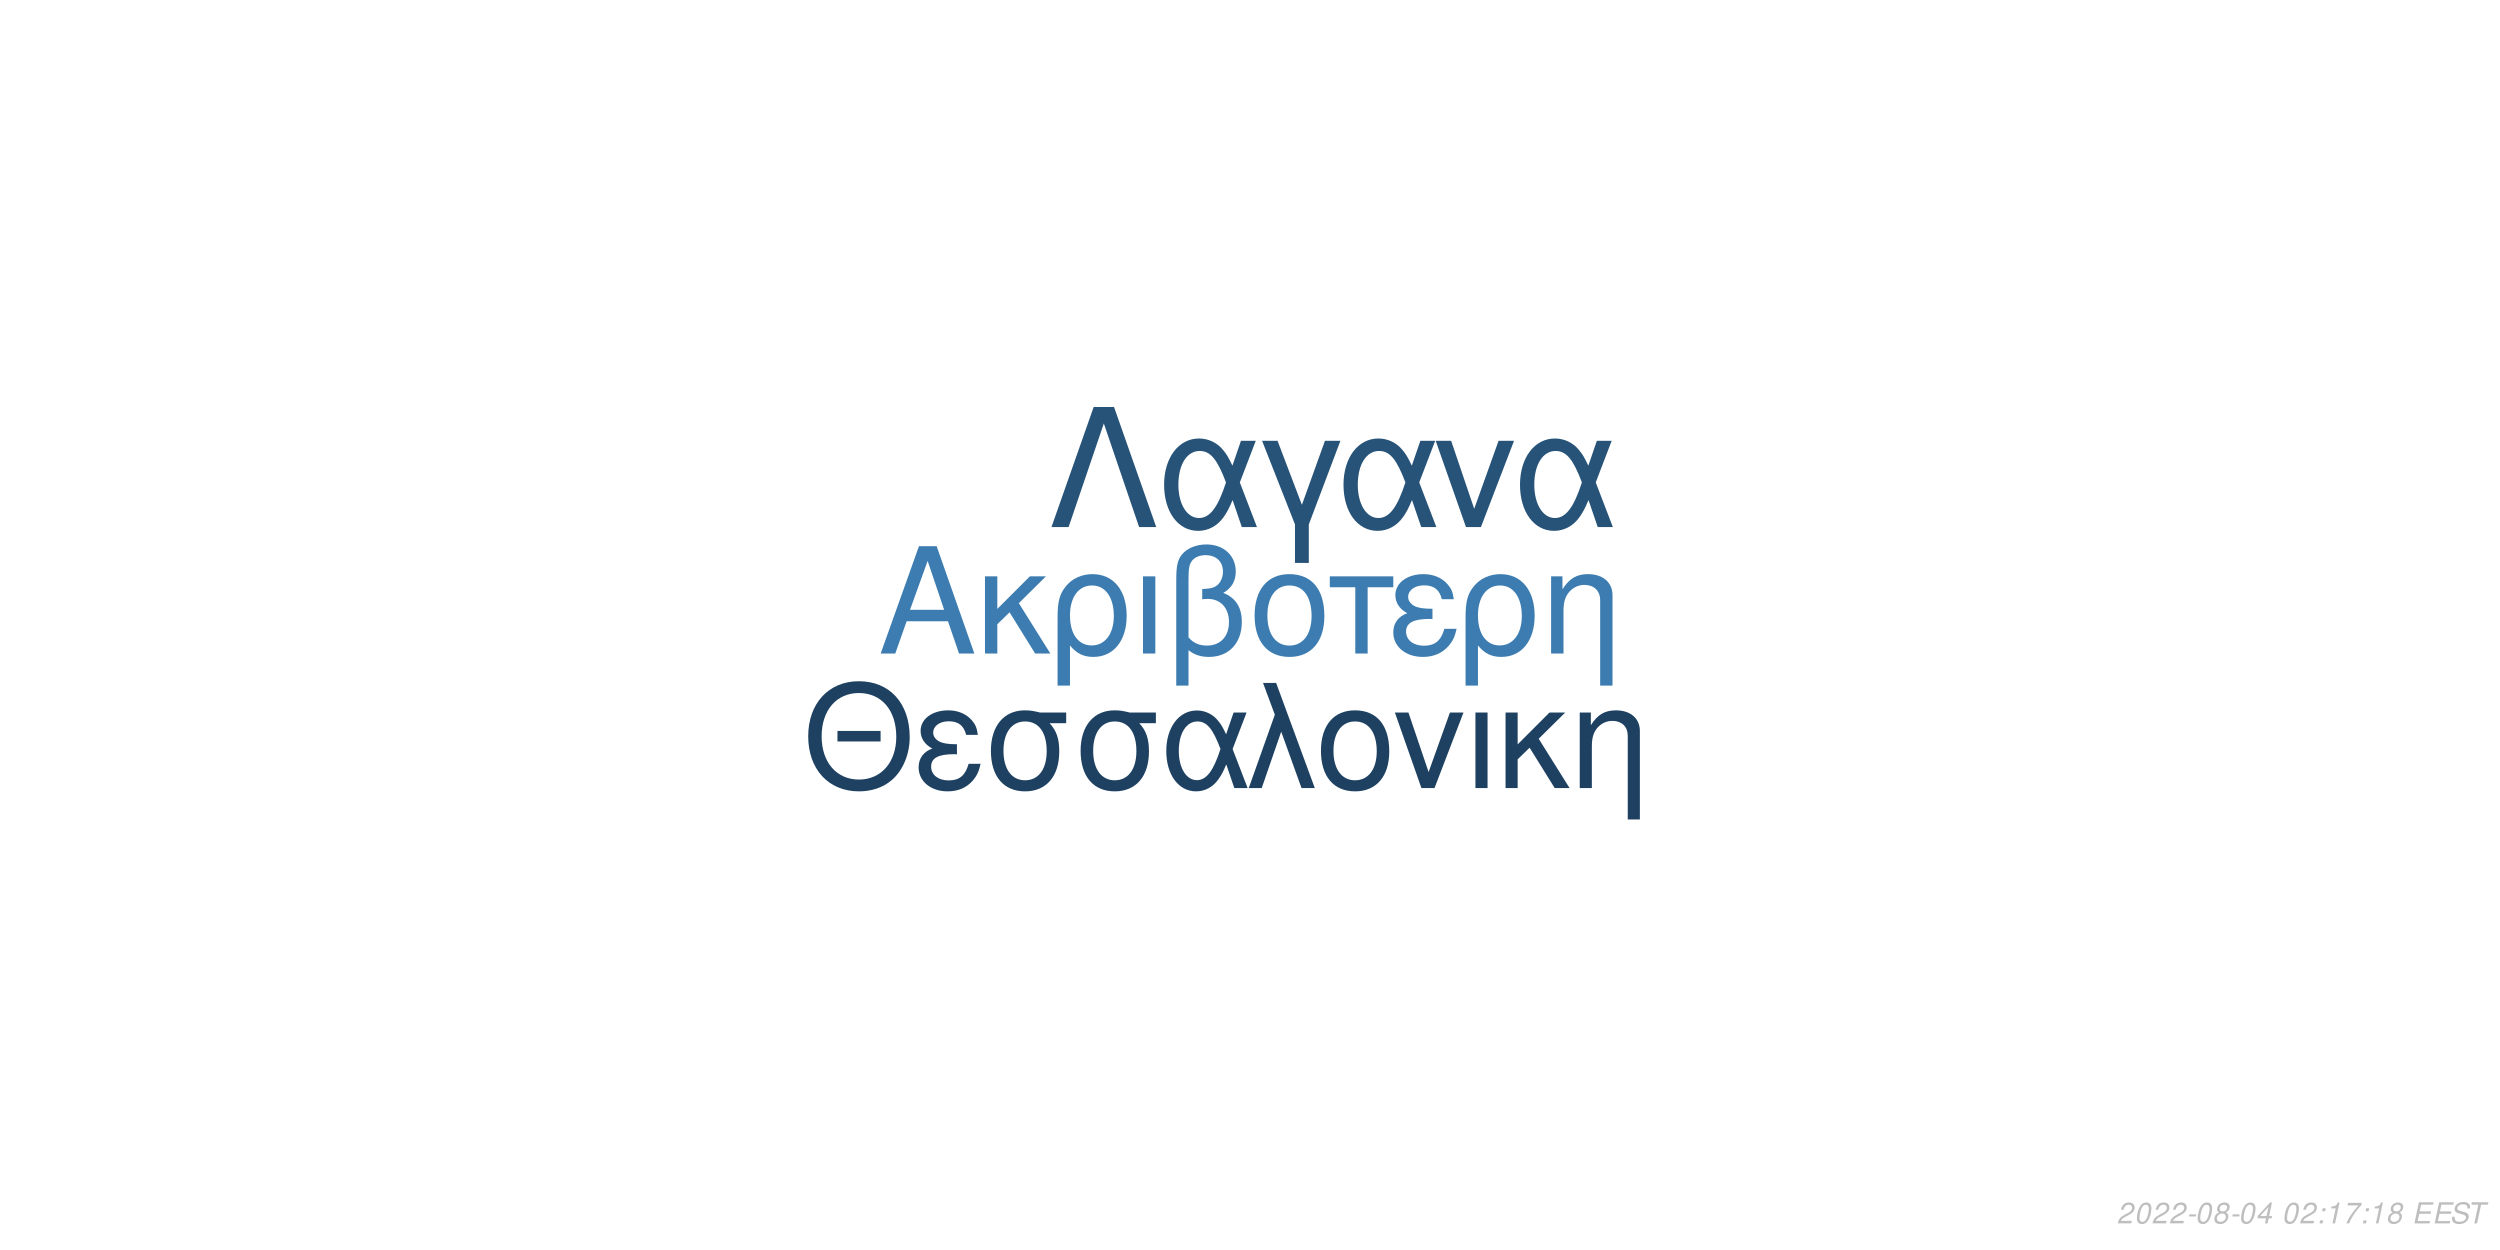
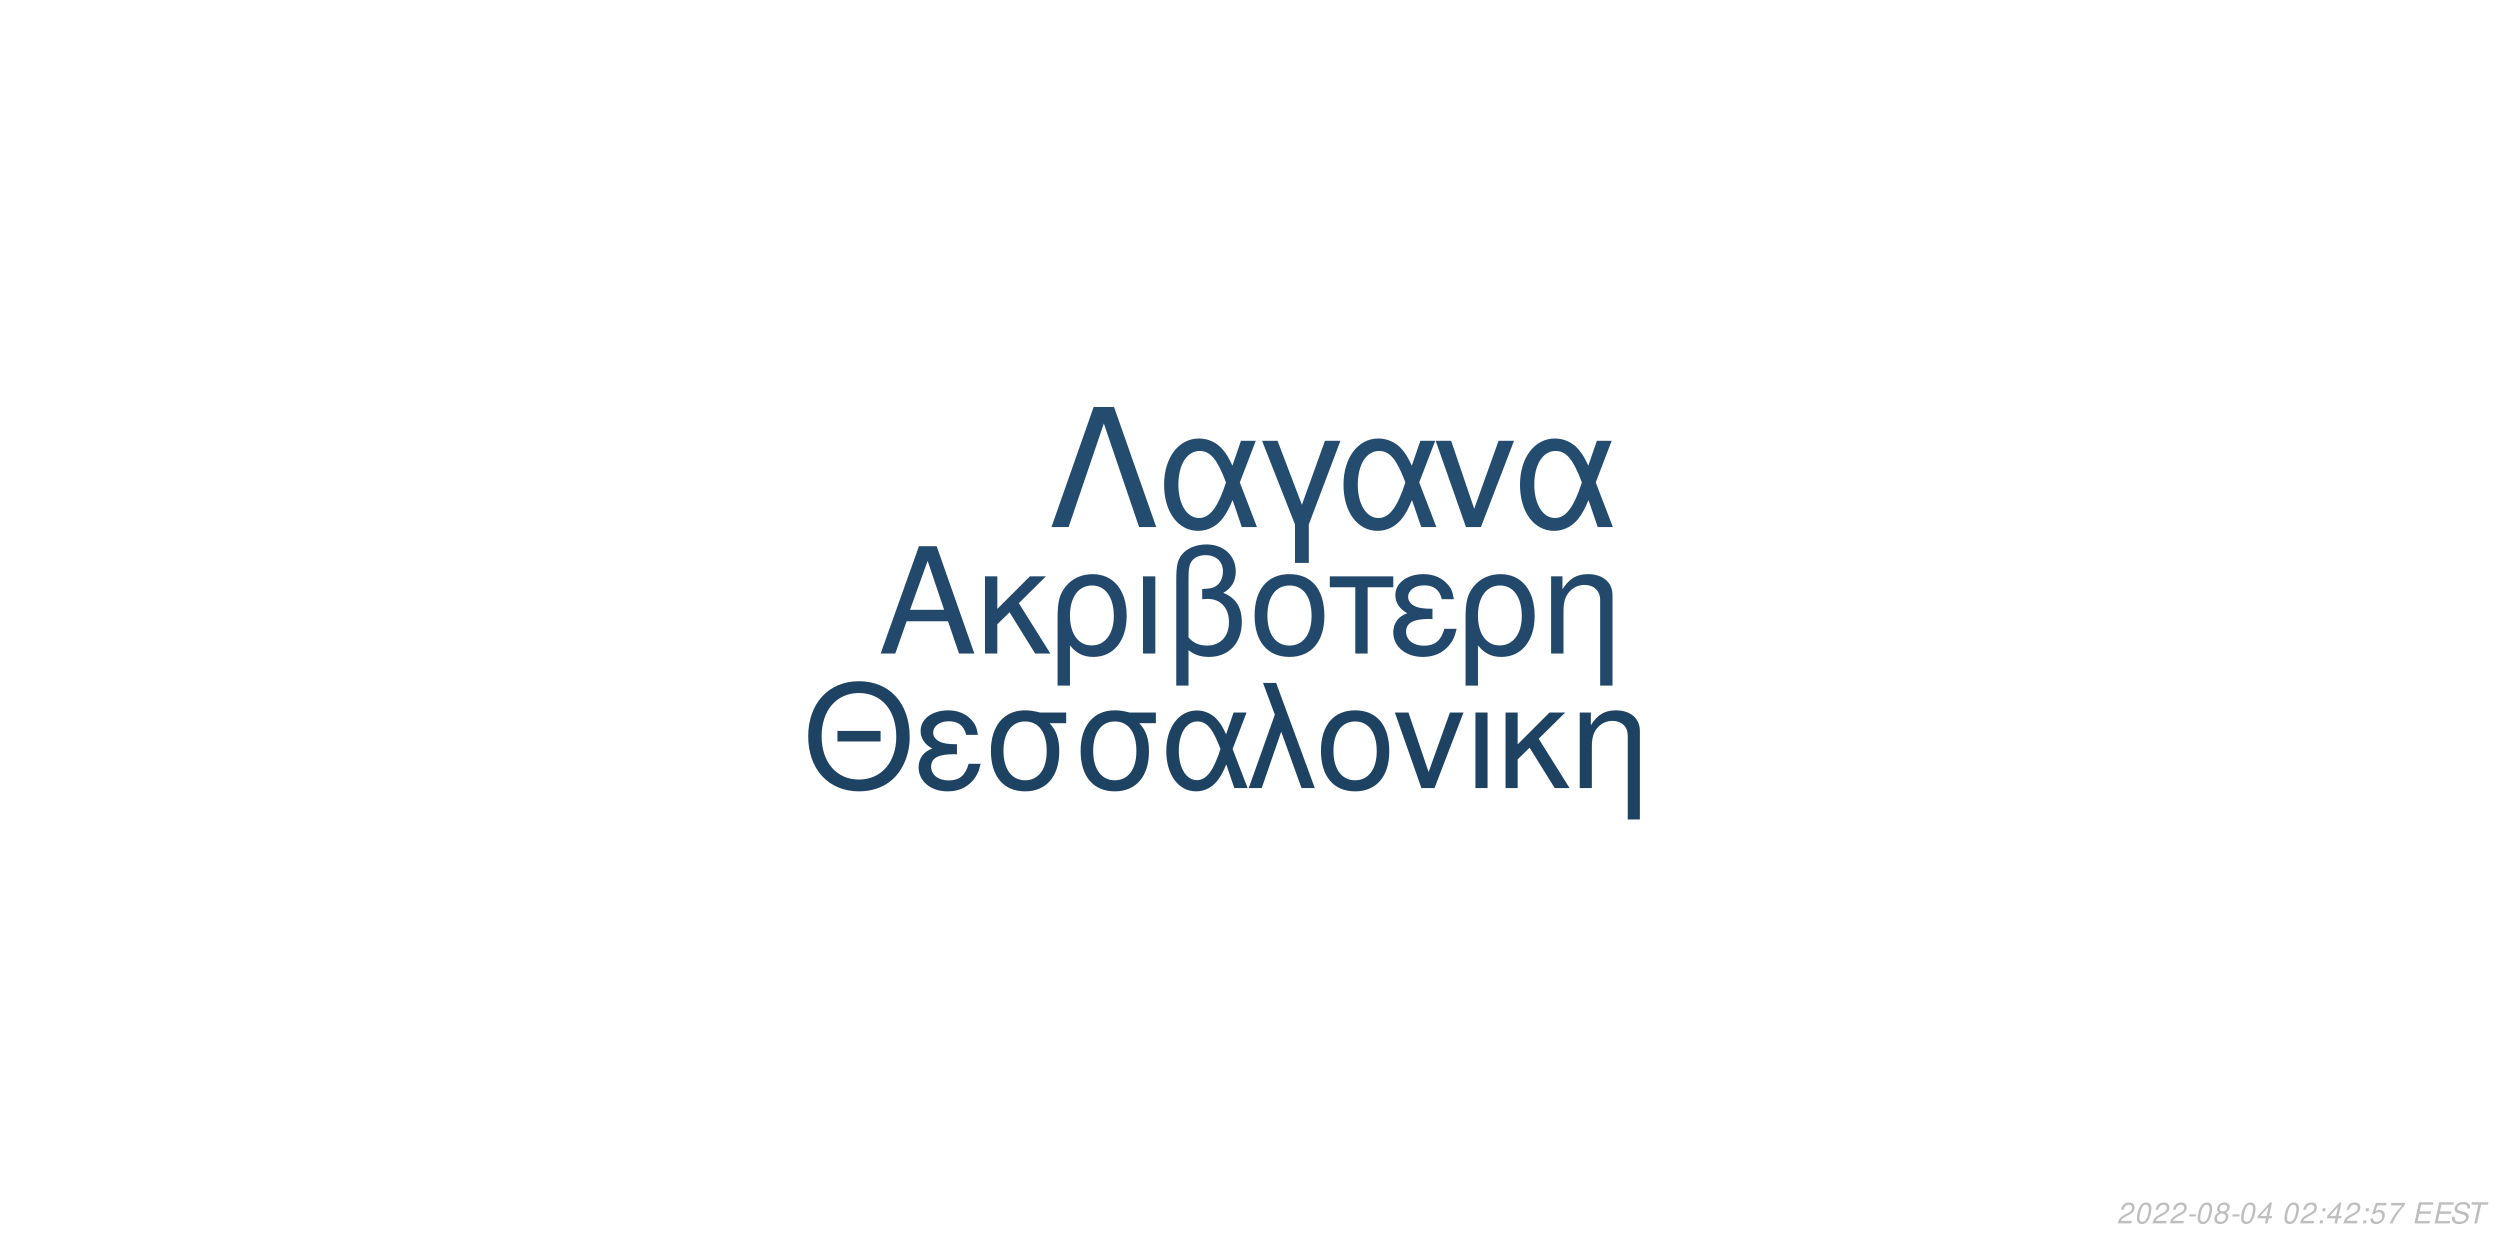
<svg xmlns="http://www.w3.org/2000/svg" xmlns:xlink="http://www.w3.org/1999/xlink" width="864pt" height="432pt" viewBox="0 0 864 432" version="1.1">
  <defs>
    <g>
      <symbol overflow="visible" id="glyph0-0">
        <path style="stroke:none;" d="" />
      </symbol>
      <symbol overflow="visible" id="glyph0-1">
        <path style="stroke:none;" d="M 24.125 -11.141 L 27.938 0 L 33.234 0 L 20.203 -37.094 L 14.094 -37.094 L 0.859 0 L 5.906 0 L 9.828 -11.141 Z M 22.797 -15.109 L 11 -15.109 L 17.094 -32.016 Z M 22.797 -15.109 " />
      </symbol>
      <symbol overflow="visible" id="glyph0-2">
        <path style="stroke:none;" d="M 7.172 -15.422 L 7.172 -26.672 L 2.906 -26.672 L 2.906 0 L 7.172 0 L 7.172 -10.125 L 11.406 -14.25 L 20.25 0 L 25.5 0 L 14.609 -17.406 L 23.969 -26.672 L 18.422 -26.672 Z M 7.172 -15.422 " />
      </symbol>
      <symbol overflow="visible" id="glyph0-3">
        <path style="stroke:none;" d="M 3 11.094 L 7.281 11.094 L 7.281 -2.797 C 9.516 -0.047 11.953 1.172 15.375 1.172 C 22.344 1.172 26.875 -4.422 26.875 -13.031 C 26.875 -21.891 22.297 -27.438 15.062 -27.438 C 11.297 -27.438 7.984 -25.906 5.797 -23.156 C 3.672 -20.516 3 -17.969 3 -12.359 Z M 14.906 -23.516 C 19.547 -23.516 22.438 -19.438 22.438 -12.922 C 22.438 -6.812 19.391 -2.797 14.812 -2.797 C 10.172 -2.797 7.281 -6.766 7.281 -13.125 C 7.281 -19.484 10.234 -23.516 14.906 -23.516 Z M 14.906 -23.516 " />
      </symbol>
      <symbol overflow="visible" id="glyph0-4">
        <path style="stroke:none;" d="M 3.516 0 L 7.781 0 L 7.781 -26.672 L 3.516 -26.672 Z M 3.516 0 " />
      </symbol>
      <symbol overflow="visible" id="glyph0-5">
        <path style="stroke:none;" d="M 4.016 11.094 L 8.25 11.094 L 8.25 -1.172 C 10.172 0.406 12.422 1.172 15.312 1.172 C 22.188 1.172 26.672 -3.609 26.672 -10.891 C 26.672 -15.984 24.578 -19.234 20.25 -20.969 C 23.109 -22.547 24.578 -25.031 24.578 -28.344 C 24.578 -33.844 20.406 -37.703 14.453 -37.703 C 10.938 -37.703 7.734 -36.391 6 -34.25 C 4.484 -32.422 4.016 -30.328 4.016 -25.391 Z M 8.25 -25.656 C 8.25 -29.359 8.5 -30.844 9.469 -32.062 C 10.375 -33.281 12.156 -34 14.094 -34 C 17.812 -34 20.156 -31.812 20.156 -28.297 C 20.156 -25.953 18.984 -23.812 17.297 -23.047 C 16.281 -22.547 15.469 -22.438 12.984 -22.297 L 12.984 -18.781 C 13.734 -18.828 14.344 -18.875 14.969 -18.875 C 19.344 -18.875 22.234 -15.719 22.234 -10.891 C 22.234 -5.906 19.281 -2.75 14.656 -2.75 C 11.953 -2.75 9.922 -3.609 8.25 -5.594 Z M 8.25 -25.656 " />
      </symbol>
      <symbol overflow="visible" id="glyph0-6">
        <path style="stroke:none;" d="M 14.094 -27.438 C 6.562 -27.438 2.094 -22.094 2.094 -13.125 C 2.094 -4.125 6.562 1.172 14.141 1.172 C 21.672 1.172 26.203 -4.172 26.203 -12.922 C 26.203 -22.188 21.828 -27.438 14.094 -27.438 Z M 14.141 -23.516 C 18.938 -23.516 21.781 -19.594 21.781 -12.984 C 21.781 -6.672 18.828 -2.75 14.141 -2.75 C 9.422 -2.75 6.516 -6.672 6.516 -13.125 C 6.516 -19.594 9.422 -23.516 14.141 -23.516 Z M 14.141 -23.516 " />
      </symbol>
      <symbol overflow="visible" id="glyph0-7">
        <path style="stroke:none;" d="M 7.891 0 L 12.156 0 L 12.156 -22.906 L 21.016 -22.906 L 21.016 -26.672 L -0.922 -26.672 L -0.922 -22.906 L 7.891 -22.906 Z M 7.891 0 " />
      </symbol>
      <symbol overflow="visible" id="glyph0-8">
        <path style="stroke:none;" d="M 14.562 -15.469 C 11.344 -15.469 9.562 -15.781 8.297 -16.438 C 6.922 -17.203 6.156 -18.328 6.156 -19.547 C 6.156 -21.891 8.453 -23.562 11.656 -23.562 C 15.062 -23.562 16.953 -22.094 17.812 -18.781 L 21.938 -18.781 C 21.578 -21.266 21.062 -22.5 19.797 -23.922 C 17.812 -26.203 14.906 -27.438 11.453 -27.438 C 5.797 -27.438 1.734 -24.375 1.734 -20.203 C 1.734 -17.609 3.156 -15.375 5.859 -13.938 C 2.797 -12.875 1.016 -10.484 1.016 -7.328 C 1.016 -2.391 5.297 1.172 11.25 1.172 C 14.969 1.172 17.906 -0.109 20.156 -2.641 C 21.578 -4.328 22.297 -5.797 22.906 -8.547 L 18.672 -8.547 C 17.5 -4.422 15.422 -2.703 11.609 -2.703 C 7.938 -2.703 5.438 -4.688 5.438 -7.578 C 5.438 -10.578 7.938 -11.953 13.484 -11.953 C 13.641 -11.953 14.094 -11.953 14.562 -11.906 Z M 14.562 -15.469 " />
      </symbol>
      <symbol overflow="visible" id="glyph0-9">
        <path style="stroke:none;" d="M 3.562 -26.672 L 3.562 0 L 7.844 0 L 7.844 -14.703 C 7.844 -17.906 8.5 -19.891 10.031 -21.531 C 11.406 -22.953 13.188 -23.719 15.062 -23.719 C 18.375 -23.719 20.516 -21.672 20.516 -18.469 L 20.516 11.094 L 24.781 11.094 L 24.781 -20.156 C 24.781 -24.578 21.469 -27.438 16.328 -27.438 C 12.359 -27.438 9.828 -25.906 7.484 -22.188 L 7.484 -26.672 Z M 3.562 -26.672 " />
      </symbol>
      <symbol overflow="visible" id="glyph1-0">
        <path style="stroke:none;" d="" />
      </symbol>
      <symbol overflow="visible" id="glyph1-1">
        <path style="stroke:none;" d="M 26.859 -19.734 L 11.953 -19.734 L 11.953 -16.094 L 26.859 -16.094 Z M 19.328 -36.922 C 8.922 -36.922 1.844 -29.25 1.844 -17.891 C 1.844 -6.484 8.875 1.141 19.391 1.141 C 23.812 1.141 27.703 -0.203 30.641 -2.688 C 34.578 -6.031 36.922 -11.656 36.922 -17.594 C 36.922 -29.297 30 -36.922 19.328 -36.922 Z M 19.328 -32.844 C 27.203 -32.844 32.281 -26.906 32.281 -17.688 C 32.281 -8.922 27.062 -2.938 19.391 -2.938 C 11.609 -2.938 6.484 -8.922 6.484 -17.891 C 6.484 -26.859 11.609 -32.844 19.328 -32.844 Z M 19.328 -32.844 " />
      </symbol>
      <symbol overflow="visible" id="glyph1-2">
        <path style="stroke:none;" d="M 14.25 -15.141 C 11.109 -15.141 9.375 -15.453 8.125 -16.094 C 6.781 -16.844 6.031 -17.938 6.031 -19.141 C 6.031 -21.422 8.266 -23.078 11.406 -23.078 C 14.75 -23.078 16.594 -21.625 17.438 -18.391 L 21.469 -18.391 C 21.125 -20.828 20.625 -22.031 19.391 -23.422 C 17.438 -25.656 14.594 -26.859 11.219 -26.859 C 5.688 -26.859 1.688 -23.875 1.688 -19.781 C 1.688 -17.234 3.094 -15.047 5.734 -13.656 C 2.734 -12.609 1 -10.266 1 -7.172 C 1 -2.344 5.188 1.141 11.016 1.141 C 14.656 1.141 17.547 -0.094 19.734 -2.594 C 21.125 -4.234 21.828 -5.688 22.422 -8.375 L 18.281 -8.375 C 17.141 -4.328 15.094 -2.641 11.359 -2.641 C 7.766 -2.641 5.328 -4.578 5.328 -7.422 C 5.328 -10.359 7.766 -11.703 13.203 -11.703 C 13.359 -11.703 13.797 -11.703 14.25 -11.656 Z M 14.25 -15.141 " />
      </symbol>
      <symbol overflow="visible" id="glyph1-3">
        <path style="stroke:none;" d="M 29 -26.109 L 19.938 -26.109 C 17.594 -26.703 16.438 -26.859 14.703 -26.859 C 7.469 -26.859 2.984 -21.469 2.984 -12.859 C 2.984 -4.031 7.375 1.141 14.797 1.141 C 22.172 1.141 26.609 -4.078 26.609 -12.656 C 26.609 -17.047 25.656 -19.828 23.266 -22.422 L 29 -22.422 Z M 14.797 -23.016 C 19.531 -23.016 22.266 -19.234 22.266 -12.75 C 22.266 -6.531 19.438 -2.688 14.797 -2.688 C 10.172 -2.688 7.328 -6.531 7.328 -12.859 C 7.328 -19.188 10.172 -23.016 14.797 -23.016 Z M 14.797 -23.016 " />
      </symbol>
      <symbol overflow="visible" id="glyph1-4">
        <path style="stroke:none;" d="M 29.344 -26.109 L 24.859 -26.109 L 22.266 -18.578 C 21.125 -21.031 20.484 -22.125 19.328 -23.469 C 17.547 -25.609 14.906 -26.812 12.156 -26.812 C 5.984 -26.812 1.594 -20.984 1.594 -12.812 C 1.594 -4.578 5.828 1.141 11.906 1.141 C 14.953 1.141 17.734 -0.344 19.625 -3.047 C 20.672 -4.531 21.281 -5.688 22.328 -8.172 L 25.109 0 L 29.703 0 L 24.516 -13.5 Z M 20.328 -13.5 C 17.891 -5.922 15.453 -2.734 12.156 -2.734 C 8.516 -2.734 5.922 -6.922 5.922 -12.812 C 5.922 -18.938 8.516 -23.016 12.359 -23.016 C 15.594 -23.016 17.688 -20.531 20.328 -13.5 Z M 20.328 -13.5 " />
      </symbol>
      <symbol overflow="visible" id="glyph1-5">
        <path style="stroke:none;" d="M 1.094 0 L 5.578 0 L 12.312 -19.484 L 19.328 0 L 23.922 0 L 10.562 -36.328 L 6.031 -36.328 L 10.109 -25.359 Z M 1.094 0 " />
      </symbol>
      <symbol overflow="visible" id="glyph1-6">
        <path style="stroke:none;" d="M 13.797 -26.859 C 6.422 -26.859 2.047 -21.625 2.047 -12.859 C 2.047 -4.031 6.422 1.141 13.859 1.141 C 21.234 1.141 25.656 -4.078 25.656 -12.656 C 25.656 -21.719 21.375 -26.859 13.797 -26.859 Z M 13.859 -23.016 C 18.531 -23.016 21.328 -19.188 21.328 -12.703 C 21.328 -6.531 18.438 -2.688 13.859 -2.688 C 9.219 -2.688 6.375 -6.531 6.375 -12.859 C 6.375 -19.188 9.219 -23.016 13.859 -23.016 Z M 13.859 -23.016 " />
      </symbol>
      <symbol overflow="visible" id="glyph1-7">
        <path style="stroke:none;" d="M 14.297 0 L 24.312 -26.109 L 19.625 -26.109 L 12.25 -5.531 L 5.281 -26.109 L 0.594 -26.109 L 9.766 0 Z M 14.297 0 " />
      </symbol>
      <symbol overflow="visible" id="glyph1-8">
        <path style="stroke:none;" d="M 3.438 0 L 7.625 0 L 7.625 -26.109 L 3.438 -26.109 Z M 3.438 0 " />
      </symbol>
      <symbol overflow="visible" id="glyph1-9">
        <path style="stroke:none;" d="M 7.031 -15.094 L 7.031 -26.109 L 2.844 -26.109 L 2.844 0 L 7.031 0 L 7.031 -9.922 L 11.156 -13.953 L 19.828 0 L 24.969 0 L 14.297 -17.047 L 23.469 -26.109 L 18.031 -26.109 Z M 7.031 -15.094 " />
      </symbol>
      <symbol overflow="visible" id="glyph1-10">
        <path style="stroke:none;" d="M 3.484 -26.109 L 3.484 0 L 7.672 0 L 7.672 -14.406 C 7.672 -17.547 8.328 -19.484 9.812 -21.078 C 11.156 -22.469 12.906 -23.219 14.75 -23.219 C 17.984 -23.219 20.078 -21.234 20.078 -18.094 L 20.078 10.859 L 24.266 10.859 L 24.266 -19.734 C 24.266 -24.062 21.031 -26.859 16 -26.859 C 12.109 -26.859 9.609 -25.359 7.328 -21.719 L 7.328 -26.109 Z M 3.484 -26.109 " />
      </symbol>
      <symbol overflow="visible" id="glyph2-0">
        <path style="stroke:none;" d="" />
      </symbol>
      <symbol overflow="visible" id="glyph2-1">
        <path style="stroke:none;" d="M 22.531 -41.484 L 15.484 -41.484 L 0.906 0 L 6.828 0 L 19 -35.797 L 31.188 0 L 37.109 0 Z M 22.531 -41.484 " />
      </symbol>
      <symbol overflow="visible" id="glyph2-2">
        <path style="stroke:none;" d="M 33.516 -29.812 L 28.391 -29.812 L 25.438 -21.219 C 24.125 -24.016 23.391 -25.266 22.078 -26.797 C 20.031 -29.25 17.016 -30.609 13.891 -30.609 C 6.828 -30.609 1.828 -23.953 1.828 -14.625 C 1.828 -5.234 6.656 1.312 13.594 1.312 C 17.078 1.312 20.266 -0.391 22.422 -3.469 C 23.609 -5.172 24.297 -6.484 25.5 -9.328 L 28.688 0 L 33.922 0 L 28 -15.422 Z M 23.219 -15.422 C 20.422 -6.766 17.641 -3.125 13.891 -3.125 C 9.734 -3.125 6.766 -7.906 6.766 -14.625 C 6.766 -21.625 9.734 -26.297 14.109 -26.297 C 17.812 -26.297 20.203 -23.453 23.219 -15.422 Z M 23.219 -15.422 " />
      </symbol>
      <symbol overflow="visible" id="glyph2-3">
        <path style="stroke:none;" d="M 12.062 12.406 L 16.844 12.406 L 16.844 -0.906 L 27.766 -29.812 L 22.422 -29.812 L 14.453 -7.688 L 6.031 -29.812 L 0.688 -29.812 L 12.062 -0.906 Z M 12.062 12.406 " />
      </symbol>
      <symbol overflow="visible" id="glyph2-4">
        <path style="stroke:none;" d="M 16.328 0 L 27.766 -29.812 L 22.422 -29.812 L 14 -6.312 L 6.031 -29.812 L 0.688 -29.812 L 11.156 0 Z M 16.328 0 " />
      </symbol>
      <symbol overflow="visible" id="glyph3-0">
        <path style="stroke:none;" d="" />
      </symbol>
      <symbol overflow="visible" id="glyph3-1">
        <path style="stroke:none;" d="M 5.234 -0.875 L 1.469 -0.875 C 1.641 -1.375 2.203 -1.891 3.109 -2.344 L 4.234 -2.938 C 5.562 -3.625 6.219 -4.469 6.219 -5.484 C 6.219 -5.938 6.062 -6.359 5.797 -6.656 C 5.469 -7.047 4.984 -7.234 4.312 -7.234 C 2.766 -7.234 1.891 -6.453 1.484 -4.734 L 2.375 -4.734 C 2.484 -5.188 2.609 -5.484 2.797 -5.75 C 3.094 -6.203 3.609 -6.453 4.188 -6.453 C 4.891 -6.453 5.344 -6.031 5.344 -5.375 C 5.344 -4.703 4.859 -4.094 4.016 -3.656 L 2.984 -3.125 C 1.234 -2.188 0.797 -1.656 0.344 -0.016 L 5.047 -0.016 Z M 5.234 -0.875 " />
      </symbol>
      <symbol overflow="visible" id="glyph3-2">
        <path style="stroke:none;" d="M 4.203 -7.234 C 3.375 -7.234 2.688 -6.812 2.125 -5.984 C 1.484 -5.047 0.984 -3.188 0.984 -1.734 C 0.984 -1.109 1.172 -0.562 1.484 -0.266 C 1.797 0.047 2.281 0.234 2.766 0.234 C 3.625 0.234 4.281 -0.156 4.859 -1.016 C 5.516 -1.953 6 -3.797 6 -5.266 C 6 -6.5 5.328 -7.234 4.203 -7.234 Z M 4.094 -6.453 C 4.734 -6.453 5.125 -5.984 5.125 -5.156 C 5.125 -4.203 4.781 -2.625 4.406 -1.812 C 3.984 -0.938 3.516 -0.547 2.875 -0.547 C 2.25 -0.547 1.875 -1.031 1.875 -1.828 C 1.875 -2.797 2.203 -4.344 2.594 -5.203 C 2.984 -6.047 3.453 -6.453 4.094 -6.453 Z M 4.094 -6.453 " />
      </symbol>
      <symbol overflow="visible" id="glyph3-3">
        <path style="stroke:none;" d="M 3.516 -3.125 L 1.125 -3.125 L 0.969 -2.406 L 3.359 -2.406 Z M 3.516 -3.125 " />
      </symbol>
      <symbol overflow="visible" id="glyph3-4">
        <path style="stroke:none;" d="M 4.766 -3.797 C 5.078 -3.969 5.234 -4.078 5.438 -4.234 C 5.812 -4.594 6.062 -5.172 6.062 -5.734 C 6.062 -6.625 5.344 -7.234 4.266 -7.234 C 2.812 -7.234 1.703 -6.219 1.703 -4.875 C 1.703 -4.406 1.875 -4.125 2.359 -3.812 C 1.297 -3.312 0.75 -2.516 0.75 -1.469 C 0.75 -0.438 1.547 0.234 2.812 0.234 C 3.656 0.234 4.359 -0.094 4.938 -0.734 C 5.359 -1.234 5.609 -1.859 5.609 -2.438 C 5.609 -3.047 5.312 -3.516 4.766 -3.797 Z M 4.109 -6.453 C 4.797 -6.453 5.188 -6.125 5.188 -5.578 C 5.188 -5.266 5.062 -4.922 4.859 -4.672 C 4.562 -4.312 4.188 -4.156 3.656 -4.156 C 2.984 -4.156 2.594 -4.453 2.594 -4.984 C 2.594 -5.859 3.203 -6.453 4.109 -6.453 Z M 3.453 -3.406 C 4.234 -3.406 4.734 -2.984 4.734 -2.312 C 4.734 -1.312 3.922 -0.547 2.875 -0.547 C 2.125 -0.547 1.625 -0.969 1.625 -1.625 C 1.625 -2.609 2.438 -3.406 3.453 -3.406 Z M 3.453 -3.406 " />
      </symbol>
      <symbol overflow="visible" id="glyph3-5">
        <path style="stroke:none;" d="M 3.625 -1.75 L 3.266 0 L 4.141 0 L 4.516 -1.75 L 5.562 -1.75 L 5.734 -2.531 L 4.688 -2.531 L 5.688 -7.234 L 5.016 -7.234 L 0.844 -2.672 L 0.641 -1.75 Z M 3.797 -2.531 L 1.594 -2.531 L 4.469 -5.703 Z M 3.797 -2.531 " />
      </symbol>
      <symbol overflow="visible" id="glyph3-6">
        <path style="stroke:none;" d="" />
      </symbol>
      <symbol overflow="visible" id="glyph3-7">
        <path style="stroke:none;" d="M 2.359 -1.031 L 1.312 -1.031 L 1.094 0 L 2.141 0 Z M 3.266 -5.234 L 2.219 -5.234 L 2 -4.203 L 3.047 -4.203 Z M 3.266 -5.234 " />
      </symbol>
      <symbol overflow="visible" id="glyph3-8">
-         <path style="stroke:none;" d="M 3.703 -5.188 L 2.594 0 L 3.469 0 L 5.016 -7.234 L 4.438 -7.234 C 3.906 -6.156 3.688 -6.016 2.234 -5.812 L 2.109 -5.188 Z M 3.703 -5.188 " />
+         <path style="stroke:none;" d="M 6.297 -7.094 L 2.594 -7.094 L 1.234 -3.234 L 2.047 -3.234 C 2.656 -3.766 2.938 -3.906 3.531 -3.906 C 4.328 -3.906 4.797 -3.453 4.797 -2.688 C 4.797 -1.438 3.969 -0.547 2.828 -0.547 C 2.031 -0.547 1.609 -0.938 1.578 -1.734 L 0.703 -1.734 L 0.703 -1.516 C 0.703 -0.938 0.844 -0.547 1.188 -0.266 C 1.562 0.062 2.078 0.234 2.703 0.234 C 3.656 0.234 4.391 -0.156 4.984 -0.922 C 5.422 -1.5 5.672 -2.234 5.672 -2.953 C 5.672 -4 4.938 -4.672 3.812 -4.672 C 3.328 -4.672 2.906 -4.547 2.406 -4.234 L 3.109 -6.219 L 6.109 -6.219 Z M 6.297 -7.094 " />
      </symbol>
      <symbol overflow="visible" id="glyph3-9">
        <path style="stroke:none;" d="M 6.703 -7.094 L 1.953 -7.094 L 1.766 -6.219 L 5.594 -6.219 C 3.344 -3.688 2.266 -2.109 1.375 0 L 2.344 0 C 3.031 -1.906 4.828 -4.594 6.547 -6.281 Z M 6.703 -7.094 " />
      </symbol>
      <symbol overflow="visible" id="glyph3-10">
        <path style="stroke:none;" d="M 2.547 -3.312 L 6.5 -3.312 L 6.688 -4.141 L 2.719 -4.141 L 3.219 -6.469 L 7.344 -6.469 L 7.516 -7.297 L 2.453 -7.297 L 0.906 0 L 6.125 0 L 6.297 -0.812 L 2.016 -0.812 Z M 2.547 -3.312 " />
      </symbol>
      <symbol overflow="visible" id="glyph3-11">
        <path style="stroke:none;" d="M 7.062 -5.156 C 7.125 -5.438 7.141 -5.562 7.141 -5.703 C 7.141 -6.156 6.938 -6.594 6.594 -6.891 C 6.188 -7.25 5.656 -7.406 4.875 -7.406 C 3.844 -7.406 3.047 -7.125 2.5 -6.562 C 2.094 -6.141 1.781 -5.438 1.781 -4.922 C 1.781 -4.297 2.219 -3.766 2.891 -3.562 L 4.594 -3.094 C 5.406 -2.859 5.734 -2.578 5.734 -2.094 C 5.734 -1.781 5.547 -1.406 5.266 -1.141 C 4.844 -0.766 4.266 -0.578 3.453 -0.578 C 2.328 -0.578 1.812 -0.984 1.812 -1.906 C 1.812 -2.047 1.812 -2.125 1.844 -2.312 L 0.984 -2.312 C 0.906 -2.062 0.891 -1.906 0.891 -1.688 C 0.891 -0.484 1.797 0.234 3.297 0.234 C 4.359 0.234 5.234 -0.062 5.812 -0.609 C 6.344 -1.078 6.688 -1.797 6.688 -2.375 C 6.688 -2.641 6.609 -2.906 6.453 -3.156 C 6.234 -3.5 5.938 -3.703 5.469 -3.828 L 3.75 -4.312 C 2.984 -4.547 2.734 -4.734 2.734 -5.188 C 2.734 -5.547 2.875 -5.844 3.188 -6.109 C 3.547 -6.438 4.031 -6.594 4.703 -6.594 C 5.266 -6.594 5.688 -6.484 5.906 -6.297 C 6.094 -6.125 6.219 -5.797 6.219 -5.516 C 6.219 -5.422 6.203 -5.344 6.188 -5.156 Z M 7.062 -5.156 " />
      </symbol>
      <symbol overflow="visible" id="glyph3-12">
        <path style="stroke:none;" d="M 4.938 -6.469 L 7.312 -6.469 L 7.484 -7.297 L 1.75 -7.297 L 1.578 -6.469 L 3.984 -6.469 L 2.609 0 L 3.547 0 Z M 4.938 -6.469 " />
      </symbol>
    </g>
  </defs>
  <g id="surface1">
    <rect x="0" y="0" width="864" height="432" style="fill:rgb(100%,100%,100%);fill-opacity:1;stroke:none;" />
-     <g style="fill:rgb(23.529%,48.627%,69.02%);fill-opacity:1;">
+     <g style="fill:rgb(13.333%,28.235%,41.961%);fill-opacity:1;">
      <use xlink:href="#glyph0-1" x="303.5" y="225.861" />
      <use xlink:href="#glyph0-2" x="337.5" y="225.861" />
      <use xlink:href="#glyph0-3" x="362.5" y="225.861" />
      <use xlink:href="#glyph0-4" x="391.5" y="225.861" />
      <use xlink:href="#glyph0-5" x="402.5" y="225.861" />
      <use xlink:href="#glyph0-6" x="431.5" y="225.861" />
      <use xlink:href="#glyph0-7" x="460.5" y="225.861" />
      <use xlink:href="#glyph0-8" x="480.5" y="225.861" />
      <use xlink:href="#glyph0-3" x="503.5" y="225.861" />
      <use xlink:href="#glyph0-9" x="532.5" y="225.861" />
    </g>
-     <g style="fill:rgb(11.765%,25.49%,38.039%);fill-opacity:1;">
+     <g style="fill:rgb(11.765%,25.882%,38.039%);fill-opacity:1;">
      <use xlink:href="#glyph1-1" x="277.473" y="272.354" />
      <use xlink:href="#glyph1-2" x="316.473" y="272.354" />
      <use xlink:href="#glyph1-3" x="339.473" y="272.354" />
      <use xlink:href="#glyph1-3" x="370.473" y="272.354" />
      <use xlink:href="#glyph1-4" x="401.473" y="272.354" />
      <use xlink:href="#glyph1-5" x="430.473" y="272.354" />
      <use xlink:href="#glyph1-6" x="454.473" y="272.354" />
      <use xlink:href="#glyph1-7" x="481.473" y="272.354" />
      <use xlink:href="#glyph1-8" x="506.473" y="272.354" />
      <use xlink:href="#glyph1-9" x="517.473" y="272.354" />
      <use xlink:href="#glyph1-10" x="542.473" y="272.354" />
    </g>
-     <g style="fill:rgb(15.294%,32.549%,47.059%);fill-opacity:1;">
+     <g style="fill:rgb(14.118%,29.804%,43.529%);fill-opacity:1;">
      <use xlink:href="#glyph2-1" x="362.484" y="182.152" />
      <use xlink:href="#glyph2-2" x="400.484" y="182.152" />
      <use xlink:href="#glyph2-3" x="435.484" y="182.152" />
      <use xlink:href="#glyph2-2" x="462.484" y="182.152" />
      <use xlink:href="#glyph2-4" x="495.484" y="182.152" />
      <use xlink:href="#glyph2-2" x="523.484" y="182.152" />
    </g>
    <g style="fill:rgb(74.51%,74.51%,74.51%);fill-opacity:1;">
      <use xlink:href="#glyph3-1" x="731.52" y="422.81" />
      <use xlink:href="#glyph3-2" x="737.52" y="422.81" />
      <use xlink:href="#glyph3-1" x="743.52" y="422.81" />
      <use xlink:href="#glyph3-1" x="749.52" y="422.81" />
      <use xlink:href="#glyph3-3" x="755.52" y="422.81" />
      <use xlink:href="#glyph3-2" x="758.52" y="422.81" />
      <use xlink:href="#glyph3-4" x="764.52" y="422.81" />
      <use xlink:href="#glyph3-3" x="770.52" y="422.81" />
      <use xlink:href="#glyph3-2" x="773.52" y="422.81" />
      <use xlink:href="#glyph3-5" x="779.52" y="422.81" />
      <use xlink:href="#glyph3-6" x="785.52" y="422.81" />
      <use xlink:href="#glyph3-2" x="788.52" y="422.81" />
      <use xlink:href="#glyph3-1" x="794.52" y="422.81" />
      <use xlink:href="#glyph3-7" x="800.52" y="422.81" />
-       <use xlink:href="#glyph3-8" x="803.52" y="422.81" />
-       <use xlink:href="#glyph3-9" x="809.52" y="422.81" />
+       <use xlink:href="#glyph3-5" x="803.52" y="422.81" />
+       <use xlink:href="#glyph3-1" x="809.52" y="422.81" />
      <use xlink:href="#glyph3-7" x="815.52" y="422.81" />
      <use xlink:href="#glyph3-8" x="818.52" y="422.81" />
-       <use xlink:href="#glyph3-4" x="824.52" y="422.81" />
+       <use xlink:href="#glyph3-9" x="824.52" y="422.81" />
      <use xlink:href="#glyph3-6" x="830.52" y="422.81" />
      <use xlink:href="#glyph3-10" x="833.52" y="422.81" />
      <use xlink:href="#glyph3-10" x="840.52" y="422.81" />
      <use xlink:href="#glyph3-11" x="846.52" y="422.81" />
      <use xlink:href="#glyph3-12" x="852.52" y="422.81" />
    </g>
  </g>
</svg>
